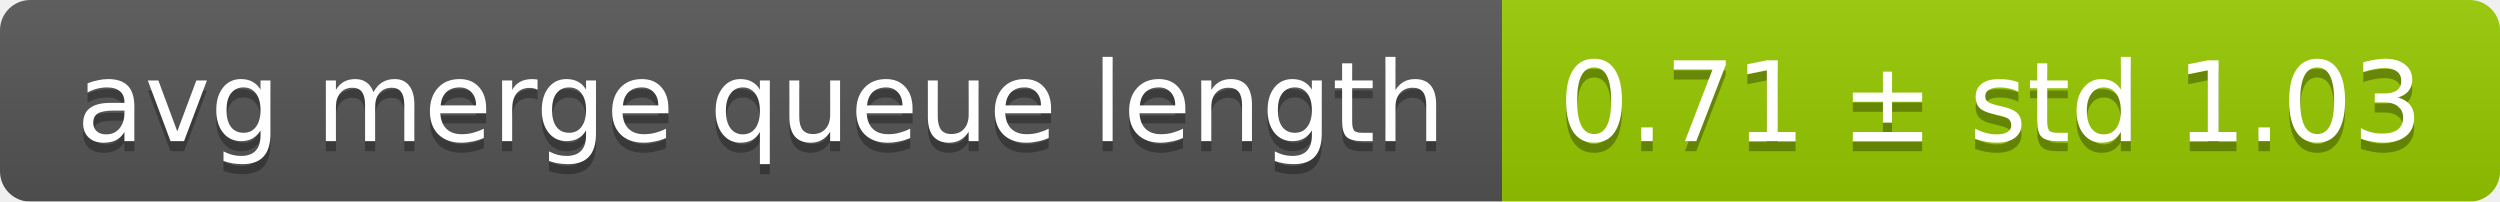
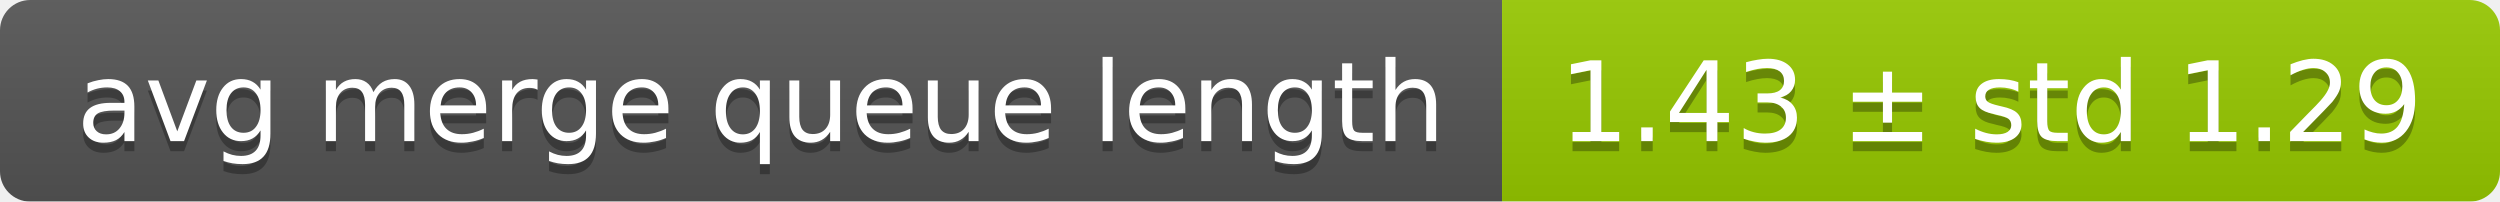
<svg xmlns="http://www.w3.org/2000/svg" width="248" height="20">
  <linearGradient id="smooth" x2="0" y2="100%">
    <stop offset="0" stop-color="#bbb" stop-opacity=".1" />
    <stop offset="1" stop-opacity=".1" />
  </linearGradient>
  <mask id="round">
    <rect width="248" height="20" rx="3" fill="#fff" />
  </mask>
  <g mask="url(#round)">
    <rect width="149" height="20" fill="#555" />
    <rect x="149" width="99" height="20" fill="#97ca00" />
    <rect width="248" height="20" fill="url(#smooth)" />
  </g>
  <g fill="#fff" text-anchor="middle" font-family="DejaVu Sans,Verdana,Geneva,sans-serif" font-size="11">
    <text x="75.5" y="15" fill="#010101" fill-opacity=".3">avg merge queue length</text>
    <text x="75.5" y="14">avg merge queue length</text>
-     <text x="197.5" y="15" fill="#010101" fill-opacity=".3">0.71 ± std 1.03</text>
-     <text x="197.5" y="14">0.71 ± std 1.03</text>
+     <text x="197.5" y="15" fill="#010101" fill-opacity=".3">1.43 ± std 1.29</text>
+     <text x="197.5" y="14">1.43 ± std 1.29</text>
  </g>
</svg>
